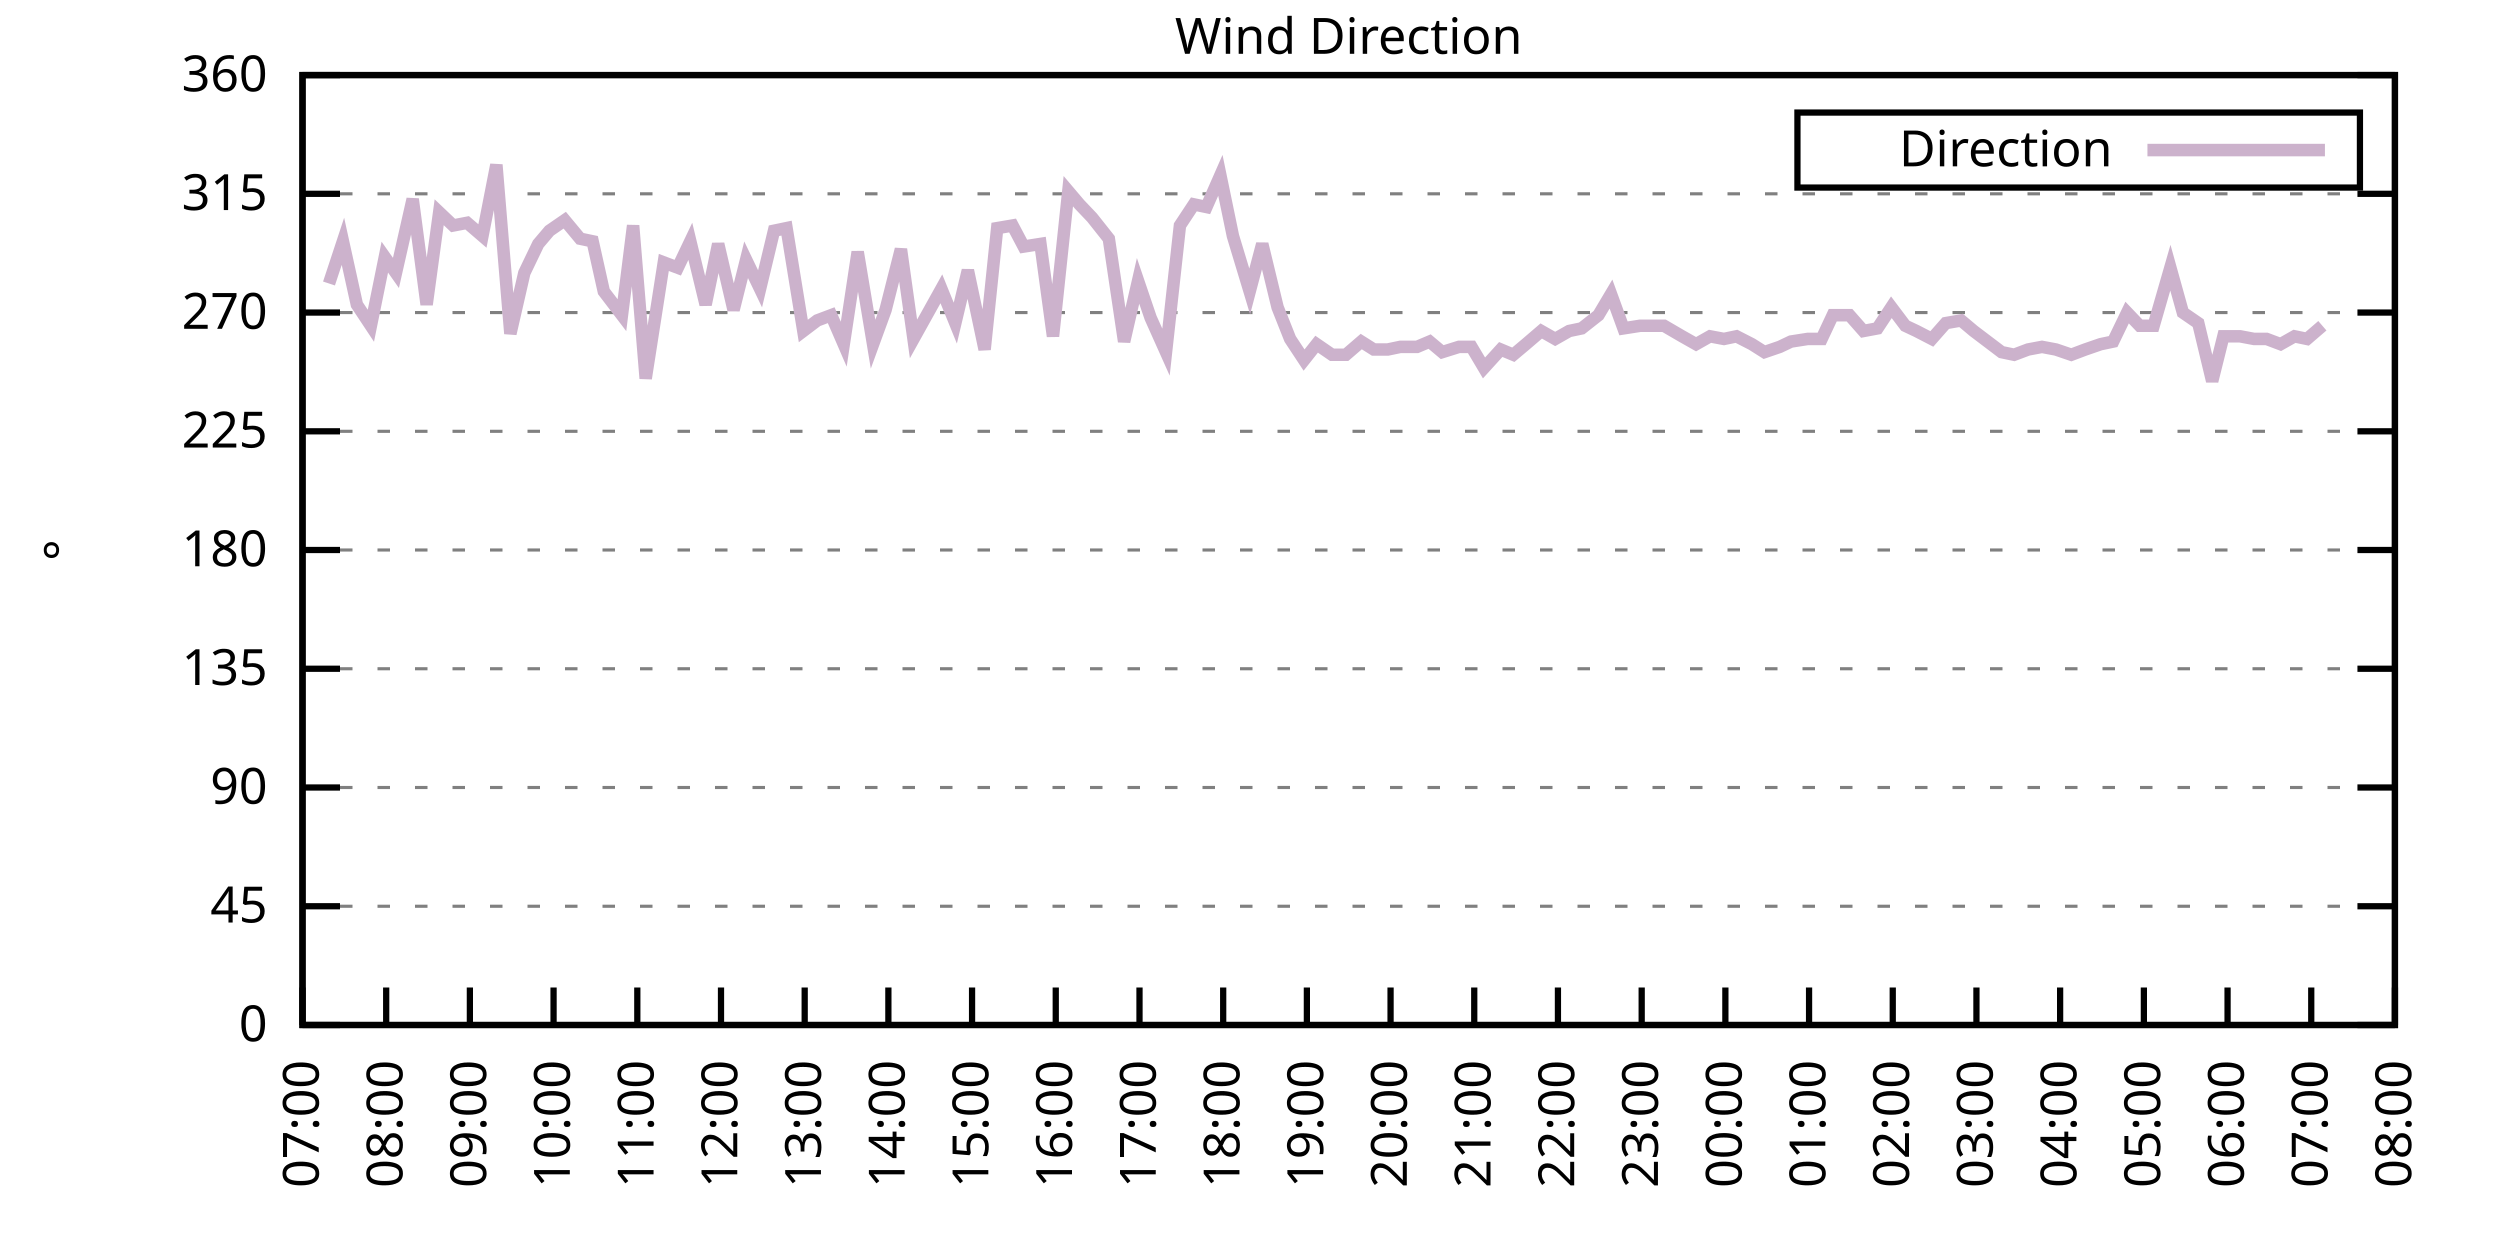
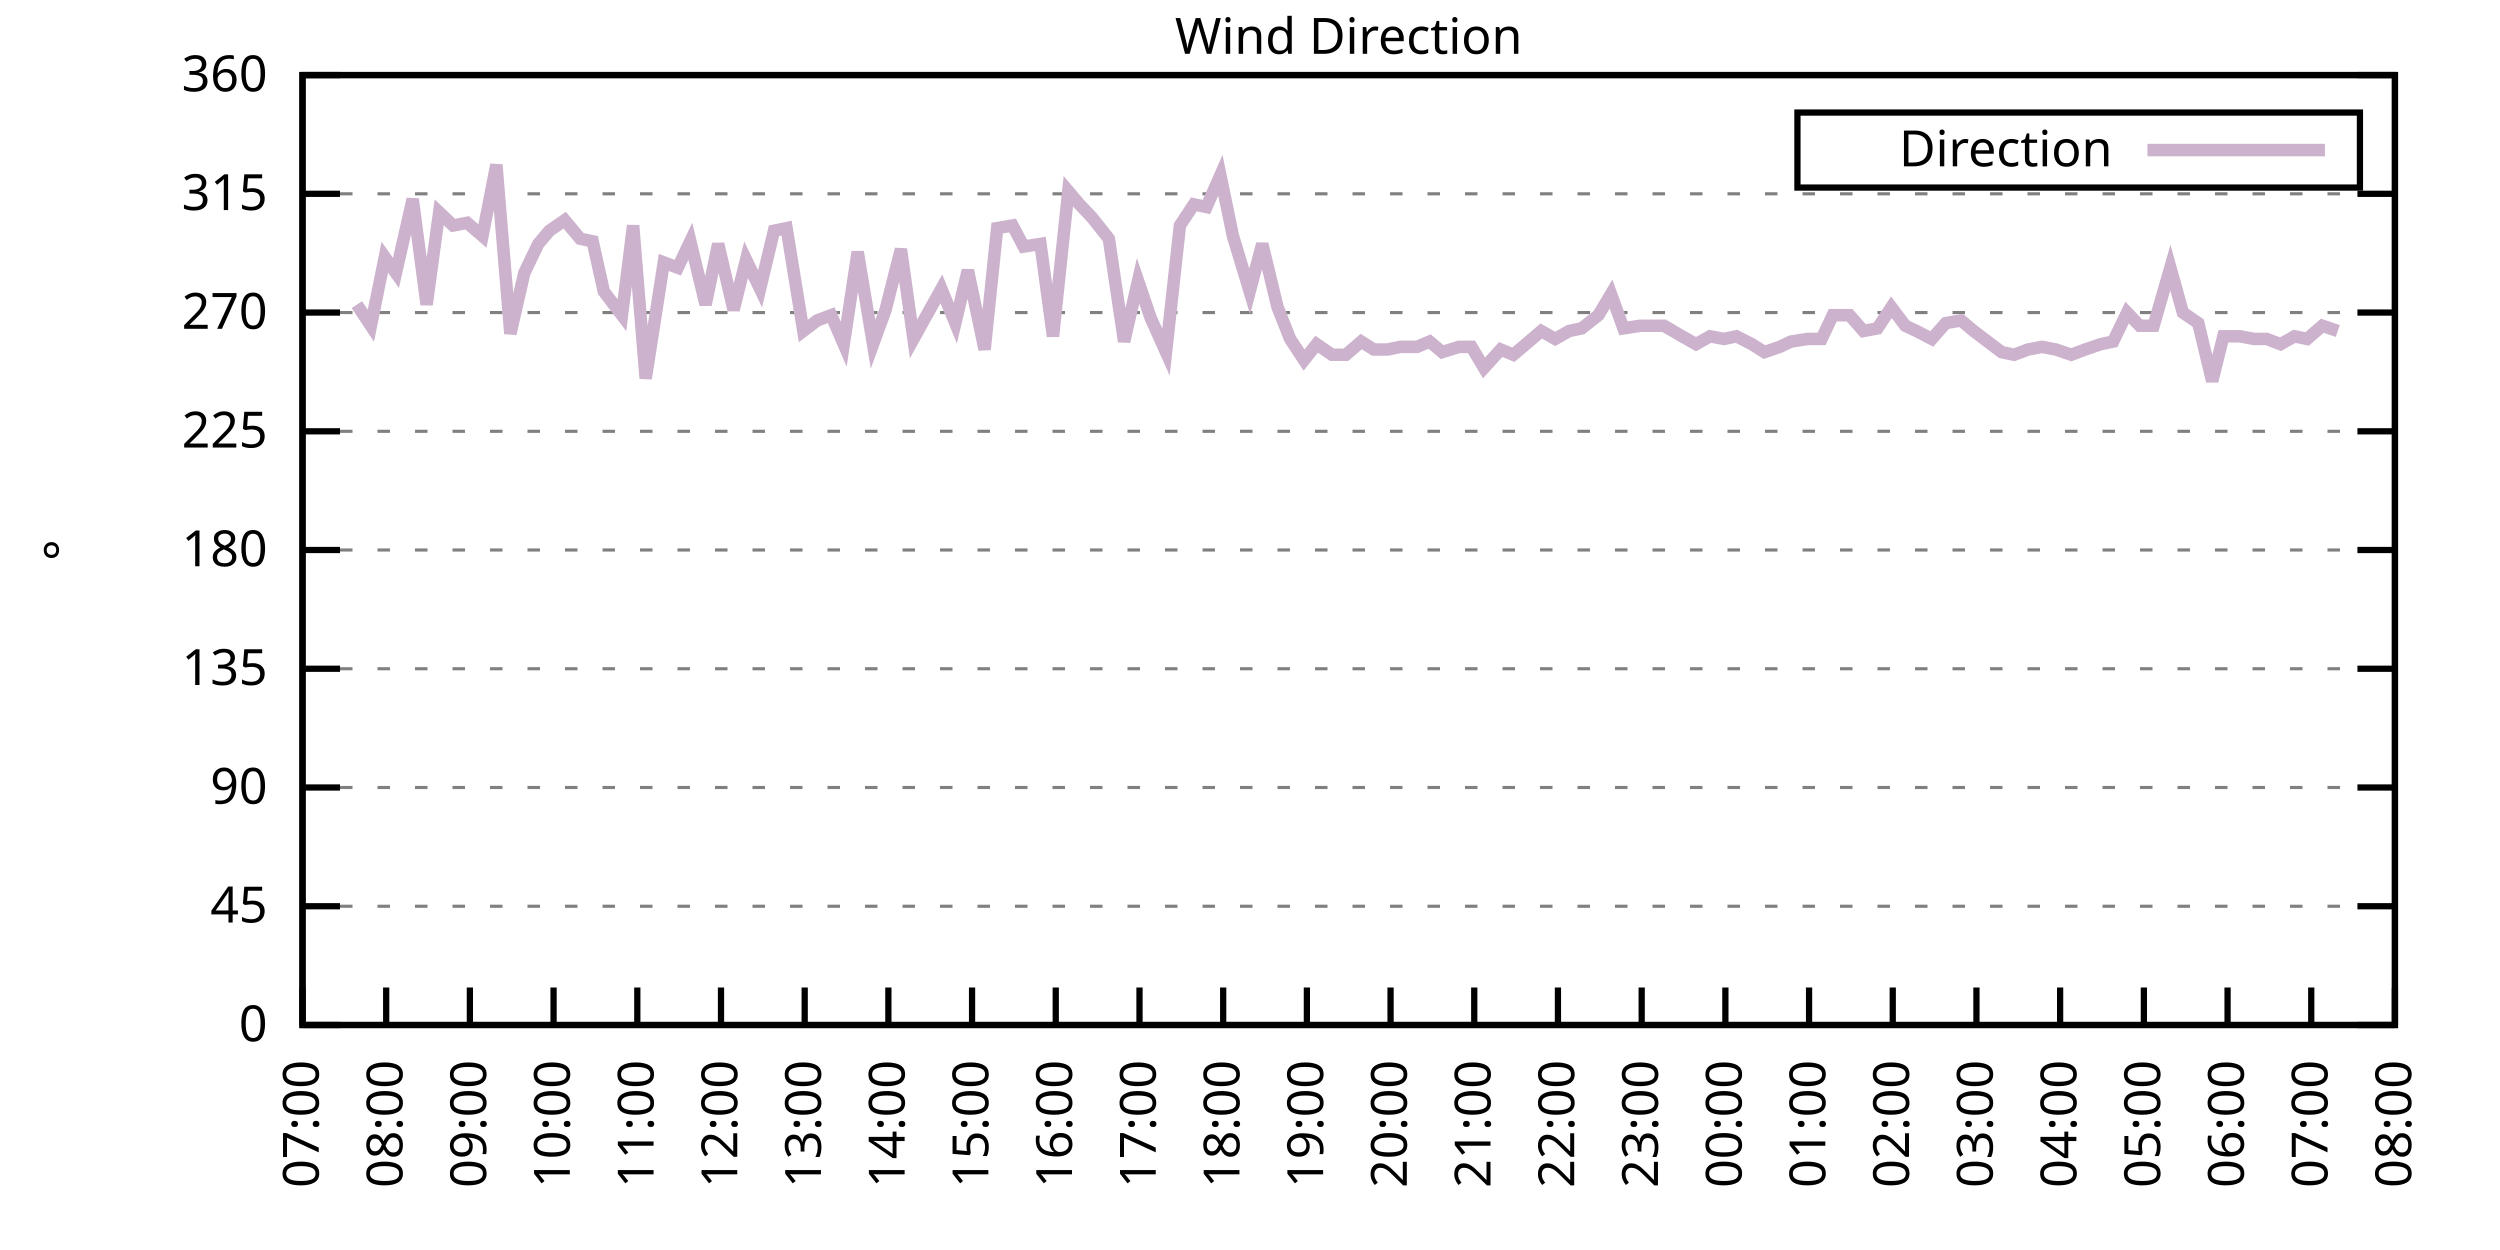
<svg xmlns="http://www.w3.org/2000/svg" xmlns:xlink="http://www.w3.org/1999/xlink" width="400" height="200" viewBox="0 0 400 200">
  <g id="gnuplot_canvas">
    <rect x="0" y="0" width="400" height="200" fill="none" />
    <defs>
      <circle id="gpDot" r="0.5" stroke-width="0.5" stroke="currentColor" />
      <path id="gpPt0" stroke-width="0.333" stroke="currentColor" d="M-1,0 h2 M0,-1 v2" />
      <path id="gpPt1" stroke-width="0.333" stroke="currentColor" d="M-1,-1 L1,1 M1,-1 L-1,1" />
      <path id="gpPt2" stroke-width="0.333" stroke="currentColor" d="M-1,0 L1,0 M0,-1 L0,1 M-1,-1 L1,1 M-1,1 L1,-1" />
      <rect id="gpPt3" stroke-width="0.333" stroke="currentColor" x="-1" y="-1" width="2" height="2" />
      <rect id="gpPt4" stroke-width="0.333" stroke="currentColor" fill="currentColor" x="-1" y="-1" width="2" height="2" />
      <circle id="gpPt5" stroke-width="0.333" stroke="currentColor" cx="0" cy="0" r="1" />
      <use xlink:href="#gpPt5" id="gpPt6" fill="currentColor" stroke="none" />
      <path id="gpPt7" stroke-width="0.333" stroke="currentColor" d="M0,-1.33 L-1.33,0.67 L1.33,0.67 z" />
      <use xlink:href="#gpPt7" id="gpPt8" fill="currentColor" stroke="none" />
      <use xlink:href="#gpPt7" id="gpPt9" stroke="currentColor" transform="rotate(180)" />
      <use xlink:href="#gpPt9" id="gpPt10" fill="currentColor" stroke="none" />
      <use xlink:href="#gpPt3" id="gpPt11" stroke="currentColor" transform="rotate(45)" />
      <use xlink:href="#gpPt11" id="gpPt12" fill="currentColor" stroke="none" />
      <path id="gpPt13" stroke-width="0.333" stroke="currentColor" d="M0,1.330 L1.265,0.411 L0.782,-1.067 L-0.782,-1.076 L-1.265,0.411 z" />
      <use xlink:href="#gpPt13" id="gpPt14" fill="currentColor" stroke="none" />
      <filter id="textbox" filterUnits="objectBoundingBox" x="0" y="0" height="1" width="1">
        <feFlood flood-color="white" flood-opacity="1" result="bgnd" />
        <feComposite in="SourceGraphic" in2="bgnd" operator="atop" />
      </filter>
      <filter id="greybox" filterUnits="objectBoundingBox" x="0" y="0" height="1" width="1">
        <feFlood flood-color="lightgrey" flood-opacity="1" result="grey" />
        <feComposite in="SourceGraphic" in2="grey" operator="atop" />
      </filter>
    </defs>
    <g fill="none" color="white" stroke="currentColor" stroke-width="1.00" stroke-linecap="butt" stroke-linejoin="miter">
</g>
    <g fill="none" color="black" stroke="currentColor" stroke-width="1.00" stroke-linecap="butt" stroke-linejoin="miter">
      <g stroke="none" shape-rendering="crispEdges">
        <polygon fill="rgb(255, 255, 255)" points="48.40,164.00 383.18,164.00 383.18,12.02 48.40,12.02 " />
      </g>
    </g>
    <g fill="none" color="black" stroke="currentColor" stroke-width="1.00" stroke-linecap="butt" stroke-linejoin="miter">
</g>
    <g fill="none" color="black" stroke="black" stroke-width="0.50" stroke-linecap="butt" stroke-linejoin="miter">
</g>
    <g fill="none" color="gray" stroke="currentColor" stroke-width="0.50" stroke-linecap="butt" stroke-linejoin="miter">
      <path stroke="gray" stroke-dasharray="2,4" class="gridline" d="M48.40,164.00 L383.19,164.00  " />
    </g>
    <g fill="none" color="gray" stroke="gray" stroke-width="1.00" stroke-linecap="butt" stroke-linejoin="miter">
</g>
    <g fill="none" color="black" stroke="currentColor" stroke-width="1.00" stroke-linecap="butt" stroke-linejoin="miter">
      <path stroke="black" d="M48.40,164.00 L54.40,164.00 M383.19,164.00 L377.19,164.00  " />
      <g transform="translate(42.80,166.60)" stroke="none" fill="black" font-family="Sans" font-size="8.00" text-anchor="end">
        <text>
          <tspan font-family="Sans"> 0</tspan>
        </text>
      </g>
    </g>
    <g fill="none" color="black" stroke="currentColor" stroke-width="1.00" stroke-linecap="butt" stroke-linejoin="miter">
</g>
    <g fill="none" color="black" stroke="black" stroke-width="0.50" stroke-linecap="butt" stroke-linejoin="miter">
</g>
    <g fill="none" color="gray" stroke="currentColor" stroke-width="0.50" stroke-linecap="butt" stroke-linejoin="miter">
      <path stroke="gray" stroke-dasharray="2,4" class="gridline" d="M48.40,145.00 L383.19,145.00  " />
    </g>
    <g fill="none" color="gray" stroke="gray" stroke-width="1.00" stroke-linecap="butt" stroke-linejoin="miter">
</g>
    <g fill="none" color="black" stroke="currentColor" stroke-width="1.00" stroke-linecap="butt" stroke-linejoin="miter">
      <path stroke="black" d="M48.40,145.00 L54.40,145.00 M383.19,145.00 L377.19,145.00  " />
      <g transform="translate(42.80,147.60)" stroke="none" fill="black" font-family="Sans" font-size="8.00" text-anchor="end">
        <text>
          <tspan font-family="Sans"> 45</tspan>
        </text>
      </g>
    </g>
    <g fill="none" color="black" stroke="currentColor" stroke-width="1.00" stroke-linecap="butt" stroke-linejoin="miter">
</g>
    <g fill="none" color="black" stroke="black" stroke-width="0.50" stroke-linecap="butt" stroke-linejoin="miter">
</g>
    <g fill="none" color="gray" stroke="currentColor" stroke-width="0.50" stroke-linecap="butt" stroke-linejoin="miter">
      <path stroke="gray" stroke-dasharray="2,4" class="gridline" d="M48.40,126.00 L383.19,126.00  " />
    </g>
    <g fill="none" color="gray" stroke="gray" stroke-width="1.00" stroke-linecap="butt" stroke-linejoin="miter">
</g>
    <g fill="none" color="black" stroke="currentColor" stroke-width="1.00" stroke-linecap="butt" stroke-linejoin="miter">
      <path stroke="black" d="M48.40,126.00 L54.40,126.00 M383.19,126.00 L377.19,126.00  " />
      <g transform="translate(42.80,128.60)" stroke="none" fill="black" font-family="Sans" font-size="8.00" text-anchor="end">
        <text>
          <tspan font-family="Sans"> 90</tspan>
        </text>
      </g>
    </g>
    <g fill="none" color="black" stroke="currentColor" stroke-width="1.00" stroke-linecap="butt" stroke-linejoin="miter">
</g>
    <g fill="none" color="black" stroke="black" stroke-width="0.50" stroke-linecap="butt" stroke-linejoin="miter">
</g>
    <g fill="none" color="gray" stroke="currentColor" stroke-width="0.50" stroke-linecap="butt" stroke-linejoin="miter">
      <path stroke="gray" stroke-dasharray="2,4" class="gridline" d="M48.40,107.00 L383.19,107.00  " />
    </g>
    <g fill="none" color="gray" stroke="gray" stroke-width="1.00" stroke-linecap="butt" stroke-linejoin="miter">
</g>
    <g fill="none" color="black" stroke="currentColor" stroke-width="1.00" stroke-linecap="butt" stroke-linejoin="miter">
      <path stroke="black" d="M48.40,107.00 L54.40,107.00 M383.19,107.00 L377.19,107.00  " />
      <g transform="translate(42.80,109.60)" stroke="none" fill="black" font-family="Sans" font-size="8.00" text-anchor="end">
        <text>
          <tspan font-family="Sans"> 135</tspan>
        </text>
      </g>
    </g>
    <g fill="none" color="black" stroke="currentColor" stroke-width="1.00" stroke-linecap="butt" stroke-linejoin="miter">
</g>
    <g fill="none" color="black" stroke="black" stroke-width="0.50" stroke-linecap="butt" stroke-linejoin="miter">
</g>
    <g fill="none" color="gray" stroke="currentColor" stroke-width="0.50" stroke-linecap="butt" stroke-linejoin="miter">
      <path stroke="gray" stroke-dasharray="2,4" class="gridline" d="M48.40,88.00 L383.19,88.00  " />
    </g>
    <g fill="none" color="gray" stroke="gray" stroke-width="1.00" stroke-linecap="butt" stroke-linejoin="miter">
</g>
    <g fill="none" color="black" stroke="currentColor" stroke-width="1.00" stroke-linecap="butt" stroke-linejoin="miter">
      <path stroke="black" d="M48.40,88.00 L54.40,88.00 M383.19,88.00 L377.19,88.00  " />
      <g transform="translate(42.80,90.60)" stroke="none" fill="black" font-family="Sans" font-size="8.00" text-anchor="end">
        <text>
          <tspan font-family="Sans"> 180</tspan>
        </text>
      </g>
    </g>
    <g fill="none" color="black" stroke="currentColor" stroke-width="1.00" stroke-linecap="butt" stroke-linejoin="miter">
</g>
    <g fill="none" color="black" stroke="black" stroke-width="0.50" stroke-linecap="butt" stroke-linejoin="miter">
</g>
    <g fill="none" color="gray" stroke="currentColor" stroke-width="0.50" stroke-linecap="butt" stroke-linejoin="miter">
      <path stroke="gray" stroke-dasharray="2,4" class="gridline" d="M48.40,69.01 L383.19,69.01  " />
    </g>
    <g fill="none" color="gray" stroke="gray" stroke-width="1.00" stroke-linecap="butt" stroke-linejoin="miter">
</g>
    <g fill="none" color="black" stroke="currentColor" stroke-width="1.00" stroke-linecap="butt" stroke-linejoin="miter">
      <path stroke="black" d="M48.40,69.01 L54.40,69.01 M383.19,69.01 L377.19,69.01  " />
      <g transform="translate(42.80,71.61)" stroke="none" fill="black" font-family="Sans" font-size="8.00" text-anchor="end">
        <text>
          <tspan font-family="Sans"> 225</tspan>
        </text>
      </g>
    </g>
    <g fill="none" color="black" stroke="currentColor" stroke-width="1.00" stroke-linecap="butt" stroke-linejoin="miter">
</g>
    <g fill="none" color="black" stroke="black" stroke-width="0.50" stroke-linecap="butt" stroke-linejoin="miter">
</g>
    <g fill="none" color="gray" stroke="currentColor" stroke-width="0.50" stroke-linecap="butt" stroke-linejoin="miter">
      <path stroke="gray" stroke-dasharray="2,4" class="gridline" d="M48.40,50.01 L383.19,50.01  " />
    </g>
    <g fill="none" color="gray" stroke="gray" stroke-width="1.00" stroke-linecap="butt" stroke-linejoin="miter">
</g>
    <g fill="none" color="black" stroke="currentColor" stroke-width="1.00" stroke-linecap="butt" stroke-linejoin="miter">
      <path stroke="black" d="M48.40,50.01 L54.40,50.01 M383.19,50.01 L377.19,50.01  " />
      <g transform="translate(42.80,52.61)" stroke="none" fill="black" font-family="Sans" font-size="8.00" text-anchor="end">
        <text>
          <tspan font-family="Sans"> 270</tspan>
        </text>
      </g>
    </g>
    <g fill="none" color="black" stroke="currentColor" stroke-width="1.00" stroke-linecap="butt" stroke-linejoin="miter">
</g>
    <g fill="none" color="black" stroke="black" stroke-width="0.50" stroke-linecap="butt" stroke-linejoin="miter">
</g>
    <g fill="none" color="gray" stroke="currentColor" stroke-width="0.50" stroke-linecap="butt" stroke-linejoin="miter">
      <path stroke="gray" stroke-dasharray="2,4" class="gridline" d="M48.40,31.01 L383.19,31.01  " />
    </g>
    <g fill="none" color="gray" stroke="gray" stroke-width="1.00" stroke-linecap="butt" stroke-linejoin="miter">
</g>
    <g fill="none" color="black" stroke="currentColor" stroke-width="1.00" stroke-linecap="butt" stroke-linejoin="miter">
      <path stroke="black" d="M48.40,31.01 L54.40,31.01 M383.19,31.01 L377.19,31.01  " />
      <g transform="translate(42.80,33.61)" stroke="none" fill="black" font-family="Sans" font-size="8.00" text-anchor="end">
        <text>
          <tspan font-family="Sans"> 315</tspan>
        </text>
      </g>
    </g>
    <g fill="none" color="black" stroke="currentColor" stroke-width="1.00" stroke-linecap="butt" stroke-linejoin="miter">
</g>
    <g fill="none" color="black" stroke="black" stroke-width="0.50" stroke-linecap="butt" stroke-linejoin="miter">
</g>
    <g fill="none" color="gray" stroke="currentColor" stroke-width="0.50" stroke-linecap="butt" stroke-linejoin="miter">
      <path stroke="gray" stroke-dasharray="2,4" class="gridline" d="M48.40,12.01 L383.19,12.01  " />
    </g>
    <g fill="none" color="gray" stroke="gray" stroke-width="1.00" stroke-linecap="butt" stroke-linejoin="miter">
</g>
    <g fill="none" color="black" stroke="currentColor" stroke-width="1.00" stroke-linecap="butt" stroke-linejoin="miter">
      <path stroke="black" d="M48.40,12.01 L54.40,12.01 M383.19,12.01 L377.19,12.01  " />
      <g transform="translate(42.80,14.61)" stroke="none" fill="black" font-family="Sans" font-size="8.00" text-anchor="end">
        <text>
          <tspan font-family="Sans"> 360</tspan>
        </text>
      </g>
    </g>
    <g fill="none" color="black" stroke="currentColor" stroke-width="1.00" stroke-linecap="butt" stroke-linejoin="miter">
      <path stroke="black" d="M48.40,164.00 L48.40,158.00  " />
      <g transform="translate(51.00,169.60) rotate(270.00)" stroke="none" fill="black" font-family="Sans" font-size="8.00" text-anchor="end">
        <text>
          <tspan font-family="Sans">07:00</tspan>
        </text>
      </g>
    </g>
    <g fill="none" color="black" stroke="currentColor" stroke-width="1.00" stroke-linecap="butt" stroke-linejoin="miter">
      <path stroke="black" d="M61.79,164.00 L61.79,158.00  " />
      <g transform="translate(64.39,169.60) rotate(270.00)" stroke="none" fill="black" font-family="Sans" font-size="8.00" text-anchor="end">
        <text>
          <tspan font-family="Sans">08:00</tspan>
        </text>
      </g>
    </g>
    <g fill="none" color="black" stroke="currentColor" stroke-width="1.00" stroke-linecap="butt" stroke-linejoin="miter">
      <path stroke="black" d="M75.18,164.00 L75.18,158.00  " />
      <g transform="translate(77.78,169.60) rotate(270.00)" stroke="none" fill="black" font-family="Sans" font-size="8.00" text-anchor="end">
        <text>
          <tspan font-family="Sans">09:00</tspan>
        </text>
      </g>
    </g>
    <g fill="none" color="black" stroke="currentColor" stroke-width="1.00" stroke-linecap="butt" stroke-linejoin="miter">
      <path stroke="black" d="M88.57,164.00 L88.57,158.00  " />
      <g transform="translate(91.17,169.60) rotate(270.00)" stroke="none" fill="black" font-family="Sans" font-size="8.00" text-anchor="end">
        <text>
          <tspan font-family="Sans">10:00</tspan>
        </text>
      </g>
    </g>
    <g fill="none" color="black" stroke="currentColor" stroke-width="1.00" stroke-linecap="butt" stroke-linejoin="miter">
      <path stroke="black" d="M101.97,164.00 L101.97,158.00  " />
      <g transform="translate(104.57,169.60) rotate(270.00)" stroke="none" fill="black" font-family="Sans" font-size="8.00" text-anchor="end">
        <text>
          <tspan font-family="Sans">11:00</tspan>
        </text>
      </g>
    </g>
    <g fill="none" color="black" stroke="currentColor" stroke-width="1.00" stroke-linecap="butt" stroke-linejoin="miter">
      <path stroke="black" d="M115.36,164.00 L115.36,158.00  " />
      <g transform="translate(117.96,169.60) rotate(270.00)" stroke="none" fill="black" font-family="Sans" font-size="8.00" text-anchor="end">
        <text>
          <tspan font-family="Sans">12:00</tspan>
        </text>
      </g>
    </g>
    <g fill="none" color="black" stroke="currentColor" stroke-width="1.00" stroke-linecap="butt" stroke-linejoin="miter">
      <path stroke="black" d="M128.75,164.00 L128.75,158.00  " />
      <g transform="translate(131.35,169.60) rotate(270.00)" stroke="none" fill="black" font-family="Sans" font-size="8.00" text-anchor="end">
        <text>
          <tspan font-family="Sans">13:00</tspan>
        </text>
      </g>
    </g>
    <g fill="none" color="black" stroke="currentColor" stroke-width="1.00" stroke-linecap="butt" stroke-linejoin="miter">
      <path stroke="black" d="M142.14,164.00 L142.14,158.00  " />
      <g transform="translate(144.74,169.60) rotate(270.00)" stroke="none" fill="black" font-family="Sans" font-size="8.00" text-anchor="end">
        <text>
          <tspan font-family="Sans">14:00</tspan>
        </text>
      </g>
    </g>
    <g fill="none" color="black" stroke="currentColor" stroke-width="1.00" stroke-linecap="butt" stroke-linejoin="miter">
      <path stroke="black" d="M155.53,164.00 L155.53,158.00  " />
      <g transform="translate(158.13,169.60) rotate(270.00)" stroke="none" fill="black" font-family="Sans" font-size="8.00" text-anchor="end">
        <text>
          <tspan font-family="Sans">15:00</tspan>
        </text>
      </g>
    </g>
    <g fill="none" color="black" stroke="currentColor" stroke-width="1.00" stroke-linecap="butt" stroke-linejoin="miter">
      <path stroke="black" d="M168.92,164.00 L168.92,158.00  " />
      <g transform="translate(171.52,169.60) rotate(270.00)" stroke="none" fill="black" font-family="Sans" font-size="8.00" text-anchor="end">
        <text>
          <tspan font-family="Sans">16:00</tspan>
        </text>
      </g>
    </g>
    <g fill="none" color="black" stroke="currentColor" stroke-width="1.00" stroke-linecap="butt" stroke-linejoin="miter">
      <path stroke="black" d="M182.32,164.00 L182.32,158.00  " />
      <g transform="translate(184.92,169.60) rotate(270.00)" stroke="none" fill="black" font-family="Sans" font-size="8.00" text-anchor="end">
        <text>
          <tspan font-family="Sans">17:00</tspan>
        </text>
      </g>
    </g>
    <g fill="none" color="black" stroke="currentColor" stroke-width="1.00" stroke-linecap="butt" stroke-linejoin="miter">
      <path stroke="black" d="M195.71,164.00 L195.71,158.00  " />
      <g transform="translate(198.31,169.60) rotate(270.00)" stroke="none" fill="black" font-family="Sans" font-size="8.00" text-anchor="end">
        <text>
          <tspan font-family="Sans">18:00</tspan>
        </text>
      </g>
    </g>
    <g fill="none" color="black" stroke="currentColor" stroke-width="1.00" stroke-linecap="butt" stroke-linejoin="miter">
      <path stroke="black" d="M209.10,164.00 L209.10,158.00  " />
      <g transform="translate(211.70,169.60) rotate(270.00)" stroke="none" fill="black" font-family="Sans" font-size="8.00" text-anchor="end">
        <text>
          <tspan font-family="Sans">19:00</tspan>
        </text>
      </g>
    </g>
    <g fill="none" color="black" stroke="currentColor" stroke-width="1.00" stroke-linecap="butt" stroke-linejoin="miter">
      <path stroke="black" d="M222.49,164.00 L222.49,158.00  " />
      <g transform="translate(225.09,169.60) rotate(270.00)" stroke="none" fill="black" font-family="Sans" font-size="8.00" text-anchor="end">
        <text>
          <tspan font-family="Sans">20:00</tspan>
        </text>
      </g>
    </g>
    <g fill="none" color="black" stroke="currentColor" stroke-width="1.00" stroke-linecap="butt" stroke-linejoin="miter">
      <path stroke="black" d="M235.88,164.00 L235.88,158.00  " />
      <g transform="translate(238.48,169.60) rotate(270.00)" stroke="none" fill="black" font-family="Sans" font-size="8.00" text-anchor="end">
        <text>
          <tspan font-family="Sans">21:00</tspan>
        </text>
      </g>
    </g>
    <g fill="none" color="black" stroke="currentColor" stroke-width="1.00" stroke-linecap="butt" stroke-linejoin="miter">
      <path stroke="black" d="M249.27,164.00 L249.27,158.00  " />
      <g transform="translate(251.87,169.60) rotate(270.00)" stroke="none" fill="black" font-family="Sans" font-size="8.00" text-anchor="end">
        <text>
          <tspan font-family="Sans">22:00</tspan>
        </text>
      </g>
    </g>
    <g fill="none" color="black" stroke="currentColor" stroke-width="1.00" stroke-linecap="butt" stroke-linejoin="miter">
      <path stroke="black" d="M262.67,164.00 L262.67,158.00  " />
      <g transform="translate(265.27,169.60) rotate(270.00)" stroke="none" fill="black" font-family="Sans" font-size="8.00" text-anchor="end">
        <text>
          <tspan font-family="Sans">23:00</tspan>
        </text>
      </g>
    </g>
    <g fill="none" color="black" stroke="currentColor" stroke-width="1.00" stroke-linecap="butt" stroke-linejoin="miter">
      <path stroke="black" d="M276.06,164.00 L276.06,158.00  " />
      <g transform="translate(278.66,169.60) rotate(270.00)" stroke="none" fill="black" font-family="Sans" font-size="8.00" text-anchor="end">
        <text>
          <tspan font-family="Sans">00:00</tspan>
        </text>
      </g>
    </g>
    <g fill="none" color="black" stroke="currentColor" stroke-width="1.00" stroke-linecap="butt" stroke-linejoin="miter">
      <path stroke="black" d="M289.45,164.00 L289.45,158.00  " />
      <g transform="translate(292.05,169.60) rotate(270.00)" stroke="none" fill="black" font-family="Sans" font-size="8.00" text-anchor="end">
        <text>
          <tspan font-family="Sans">01:00</tspan>
        </text>
      </g>
    </g>
    <g fill="none" color="black" stroke="currentColor" stroke-width="1.00" stroke-linecap="butt" stroke-linejoin="miter">
      <path stroke="black" d="M302.84,164.00 L302.84,158.00  " />
      <g transform="translate(305.44,169.60) rotate(270.00)" stroke="none" fill="black" font-family="Sans" font-size="8.00" text-anchor="end">
        <text>
          <tspan font-family="Sans">02:00</tspan>
        </text>
      </g>
    </g>
    <g fill="none" color="black" stroke="currentColor" stroke-width="1.00" stroke-linecap="butt" stroke-linejoin="miter">
      <path stroke="black" d="M316.23,164.00 L316.23,158.00  " />
      <g transform="translate(318.83,169.60) rotate(270.00)" stroke="none" fill="black" font-family="Sans" font-size="8.00" text-anchor="end">
        <text>
          <tspan font-family="Sans">03:00</tspan>
        </text>
      </g>
    </g>
    <g fill="none" color="black" stroke="currentColor" stroke-width="1.00" stroke-linecap="butt" stroke-linejoin="miter">
      <path stroke="black" d="M329.62,164.00 L329.62,158.00  " />
      <g transform="translate(332.22,169.60) rotate(270.00)" stroke="none" fill="black" font-family="Sans" font-size="8.00" text-anchor="end">
        <text>
          <tspan font-family="Sans">04:00</tspan>
        </text>
      </g>
    </g>
    <g fill="none" color="black" stroke="currentColor" stroke-width="1.00" stroke-linecap="butt" stroke-linejoin="miter">
      <path stroke="black" d="M343.02,164.00 L343.02,158.00  " />
      <g transform="translate(345.62,169.60) rotate(270.00)" stroke="none" fill="black" font-family="Sans" font-size="8.00" text-anchor="end">
        <text>
          <tspan font-family="Sans">05:00</tspan>
        </text>
      </g>
    </g>
    <g fill="none" color="black" stroke="currentColor" stroke-width="1.00" stroke-linecap="butt" stroke-linejoin="miter">
      <path stroke="black" d="M356.41,164.00 L356.41,158.00  " />
      <g transform="translate(359.01,169.60) rotate(270.00)" stroke="none" fill="black" font-family="Sans" font-size="8.00" text-anchor="end">
        <text>
          <tspan font-family="Sans">06:00</tspan>
        </text>
      </g>
    </g>
    <g fill="none" color="black" stroke="currentColor" stroke-width="1.00" stroke-linecap="butt" stroke-linejoin="miter">
      <path stroke="black" d="M369.80,164.00 L369.80,158.00  " />
      <g transform="translate(372.40,169.60) rotate(270.00)" stroke="none" fill="black" font-family="Sans" font-size="8.00" text-anchor="end">
        <text>
          <tspan font-family="Sans">07:00</tspan>
        </text>
      </g>
    </g>
    <g fill="none" color="black" stroke="currentColor" stroke-width="1.00" stroke-linecap="butt" stroke-linejoin="miter">
      <path stroke="black" d="M383.19,164.00 L383.19,158.00  " />
      <g transform="translate(385.79,169.60) rotate(270.00)" stroke="none" fill="black" font-family="Sans" font-size="8.00" text-anchor="end">
        <text>
          <tspan font-family="Sans">08:00</tspan>
        </text>
      </g>
    </g>
    <g fill="none" color="black" stroke="currentColor" stroke-width="1.00" stroke-linecap="butt" stroke-linejoin="miter">
</g>
    <g fill="none" color="black" stroke="currentColor" stroke-width="1.00" stroke-linecap="butt" stroke-linejoin="miter">
      <path stroke="black" d="M48.40,12.01 L48.40,164.00 L383.19,164.00 L383.19,12.01 L48.40,12.01 Z  " />
    </g>
    <g fill="none" color="black" stroke="currentColor" stroke-width="1.00" stroke-linecap="butt" stroke-linejoin="miter">
</g>
    <g fill="none" color="black" stroke="currentColor" stroke-width="1.00" stroke-linecap="butt" stroke-linejoin="miter">
      <path stroke="black" d="M287.59,30.01 L287.59,18.01 L377.59,18.01 L377.59,30.01 L287.59,30.01 Z  " />
    </g>
    <g id="Wind_direction_plot_1">
      <g fill="none" color="white" stroke="black" stroke-width="2.00" stroke-linecap="butt" stroke-linejoin="miter">
</g>
      <g fill="none" color="black" stroke="currentColor" stroke-width="2.00" stroke-linecap="butt" stroke-linejoin="miter">
        <g transform="translate(337.99,26.61)" stroke="none" fill="black" font-family="Sans" font-size="8.00" text-anchor="end">
          <text>
            <tspan font-family="Sans">Direction</tspan>
          </text>
        </g>
      </g>
      <g fill="none" color="black" stroke="currentColor" stroke-width="2.00" stroke-linecap="butt" stroke-linejoin="miter">
-         <path stroke="rgb(204, 178, 204)" d="M343.59,24.01 L371.99,24.01 M52.64,45.36 L54.87,38.61 L57.10,48.74 L59.34,52.12 L61.57,41.14 L63.35,43.67   L66.03,31.85 L68.26,48.74 L70.27,33.96 L72.50,36.08 L74.74,35.65 L77.19,37.76 L79.42,26.36 L81.66,53.39   L83.89,43.67 L86.12,39.03 L87.91,36.92 L90.36,35.23 L92.82,38.19 L94.82,38.61 L96.61,46.63 L99.51,50.43   L101.30,36.08 L103.31,60.56 L106.21,41.99 L108.44,42.83 L110.45,38.61 L112.90,48.74 L114.91,39.03 L117.37,49.59   L119.38,41.56 L121.61,46.21 L123.84,36.92 L125.85,36.50 L128.53,52.96 L130.76,51.27 L132.99,50.43 L135.00,55.07   L137.23,40.30 L139.69,55.07 L141.69,49.59 L144.15,39.87 L146.16,54.23 L150.62,46.21 L152.85,51.70 L154.86,43.25   L157.54,55.92 L159.55,36.50 L162.01,36.08 L163.79,39.45 L166.47,39.03 L168.48,53.81 L170.93,30.59 L172.72,32.70   L174.73,34.81 L177.41,38.19 L179.86,54.65 L182.09,44.94 L184.10,50.85 L186.56,56.34 L188.79,36.08 L191.02,32.70   L193.03,33.12 L195.26,28.05 L197.27,37.76 L199.95,46.63 L201.96,39.03 L204.41,49.16 L206.42,54.23 L208.65,57.61   L210.66,55.07 L213.12,56.76 L215.35,56.76 L217.80,54.65 L219.81,55.92 L222.04,55.92 L224.05,55.50 L226.73,55.50   L228.74,54.65 L230.75,56.34 L233.43,55.50 L235.44,55.50 L237.44,58.87 L240.12,55.92 L242.13,56.76 L244.14,55.07   L246.60,52.96 L248.83,54.23 L251.06,52.96 L253.07,52.54 L255.75,50.43 L257.76,47.05 L259.76,52.54 L262.44,52.12   L264.45,52.12 L266.24,52.12 L269.14,53.81 L271.37,55.07 L273.60,53.81 L275.83,54.23 L277.84,53.81 L280.30,55.07   L282.31,56.34 L284.76,55.50 L286.55,54.65 L289.23,54.23 L291.46,54.23 L293.24,50.43 L295.92,50.43 L298.15,52.96   L300.39,52.54 L302.62,49.16 L304.85,52.12 L306.63,52.96 L309.09,54.23 L311.32,51.70 L313.78,51.27 L315.79,52.96   L318.02,54.65 L320.25,56.34 L322.26,56.76 L324.49,55.92 L326.72,55.50 L328.95,55.92 L331.41,56.76 L333.64,55.92   L336.10,55.07 L338.10,54.65 L340.34,50.01 L342.35,52.12 L344.58,52.12 L347.26,42.83 L349.26,50.01 L351.72,51.70   L353.95,60.98 L355.74,53.81 L358.42,53.81 L360.65,54.23 L362.66,54.23 L364.89,55.07 L367.12,53.81 L369.13,54.23   L371.58,52.12  " />
+         <path stroke="rgb(204, 178, 204)" d="M343.59,24.01 L371.99,24.01 M57.10,48.74 L59.34,52.12 L61.57,41.14 L63.35,43.67 L66.03,31.85 L68.26,48.74   L70.27,33.96 L72.50,36.08 L74.74,35.65 L77.19,37.76 L79.42,26.36 L81.66,53.39 L83.89,43.67 L86.12,39.03   L87.91,36.92 L90.36,35.23 L92.82,38.19 L94.82,38.61 L96.61,46.63 L99.51,50.43 L101.30,36.08 L103.31,60.56   L106.21,41.99 L108.44,42.83 L110.45,38.61 L112.90,48.74 L114.91,39.03 L117.37,49.59 L119.38,41.56 L121.61,46.21   L123.84,36.92 L125.85,36.50 L128.53,52.96 L130.76,51.27 L132.99,50.43 L135.00,55.07 L137.23,40.30 L139.69,55.07   L141.69,49.59 L144.15,39.87 L146.16,54.23 L150.62,46.21 L152.85,51.70 L154.86,43.25 L157.54,55.92 L159.55,36.50   L162.01,36.08 L163.79,39.45 L166.47,39.03 L168.48,53.81 L170.93,30.59 L172.72,32.70 L174.73,34.81 L177.41,38.19   L179.86,54.65 L182.09,44.94 L184.10,50.85 L186.56,56.34 L188.79,36.08 L191.02,32.70 L193.03,33.12 L195.26,28.05   L197.27,37.76 L199.95,46.63 L201.96,39.03 L204.41,49.16 L206.42,54.23 L208.65,57.61 L210.66,55.07 L213.12,56.76   L215.35,56.76 L217.80,54.65 L219.81,55.92 L222.04,55.92 L224.05,55.50 L226.73,55.50 L228.74,54.65 L230.75,56.34   L233.43,55.50 L235.44,55.50 L237.44,58.87 L240.12,55.92 L242.13,56.76 L244.14,55.07 L246.60,52.96 L248.83,54.23   L251.06,52.96 L253.07,52.54 L255.75,50.43 L257.76,47.05 L259.76,52.54 L262.44,52.12 L264.45,52.12 L266.24,52.12   L269.14,53.81 L271.37,55.07 L273.60,53.81 L275.83,54.23 L277.84,53.81 L280.30,55.07 L282.31,56.34 L284.76,55.50   L286.55,54.65 L289.23,54.23 L291.46,54.23 L293.24,50.43 L295.92,50.43 L298.15,52.96 L300.39,52.54 L302.62,49.16   L304.85,52.12 L306.63,52.96 L309.09,54.23 L311.32,51.70 L313.78,51.27 L315.79,52.96 L318.02,54.65 L320.25,56.34   L322.26,56.76 L324.49,55.92 L326.72,55.50 L328.95,55.92 L331.41,56.76 L333.64,55.92 L336.10,55.07 L338.10,54.65   L340.34,50.01 L342.35,52.12 L344.58,52.12 L347.26,42.83 L349.26,50.01 L351.72,51.70 L353.95,60.98 L355.74,53.81   L358.42,53.81 L360.65,54.23 L362.66,54.23 L364.89,55.07 L367.12,53.81 L369.13,54.23 L371.58,52.12 L374.04,52.96    " />
      </g>
    </g>
    <g fill="none" color="black" stroke="currentColor" stroke-width="2.00" stroke-linecap="butt" stroke-linejoin="miter">
</g>
    <g fill="none" color="black" stroke="black" stroke-width="1.00" stroke-linecap="butt" stroke-linejoin="miter">
</g>
    <g fill="none" color="black" stroke="currentColor" stroke-width="1.00" stroke-linecap="butt" stroke-linejoin="miter">
      <path stroke="black" d="M48.40,12.01 L48.40,164.00 L383.19,164.00 L383.19,12.01 L48.40,12.01 Z  " />
      <g transform="translate(12.80,88.01) rotate(270.00)" stroke="none" fill="black" font-family="Sans" font-size="8.00" text-anchor="middle">
        <text>
          <tspan font-family="Sans">°</tspan>
        </text>
      </g>
    </g>
    <g fill="none" color="black" stroke="currentColor" stroke-width="1.00" stroke-linecap="butt" stroke-linejoin="miter">
</g>
    <g fill="none" color="black" stroke="currentColor" stroke-width="1.00" stroke-linecap="butt" stroke-linejoin="miter">
      <g transform="translate(215.79,8.61)" stroke="none" fill="black" font-family="Sans" font-size="8.00" text-anchor="middle">
        <text>
          <tspan font-family="Sans">Wind Direction</tspan>
        </text>
      </g>
    </g>
    <g fill="none" color="black" stroke="currentColor" stroke-width="1.00" stroke-linecap="butt" stroke-linejoin="miter">
</g>
  </g>
</svg>
